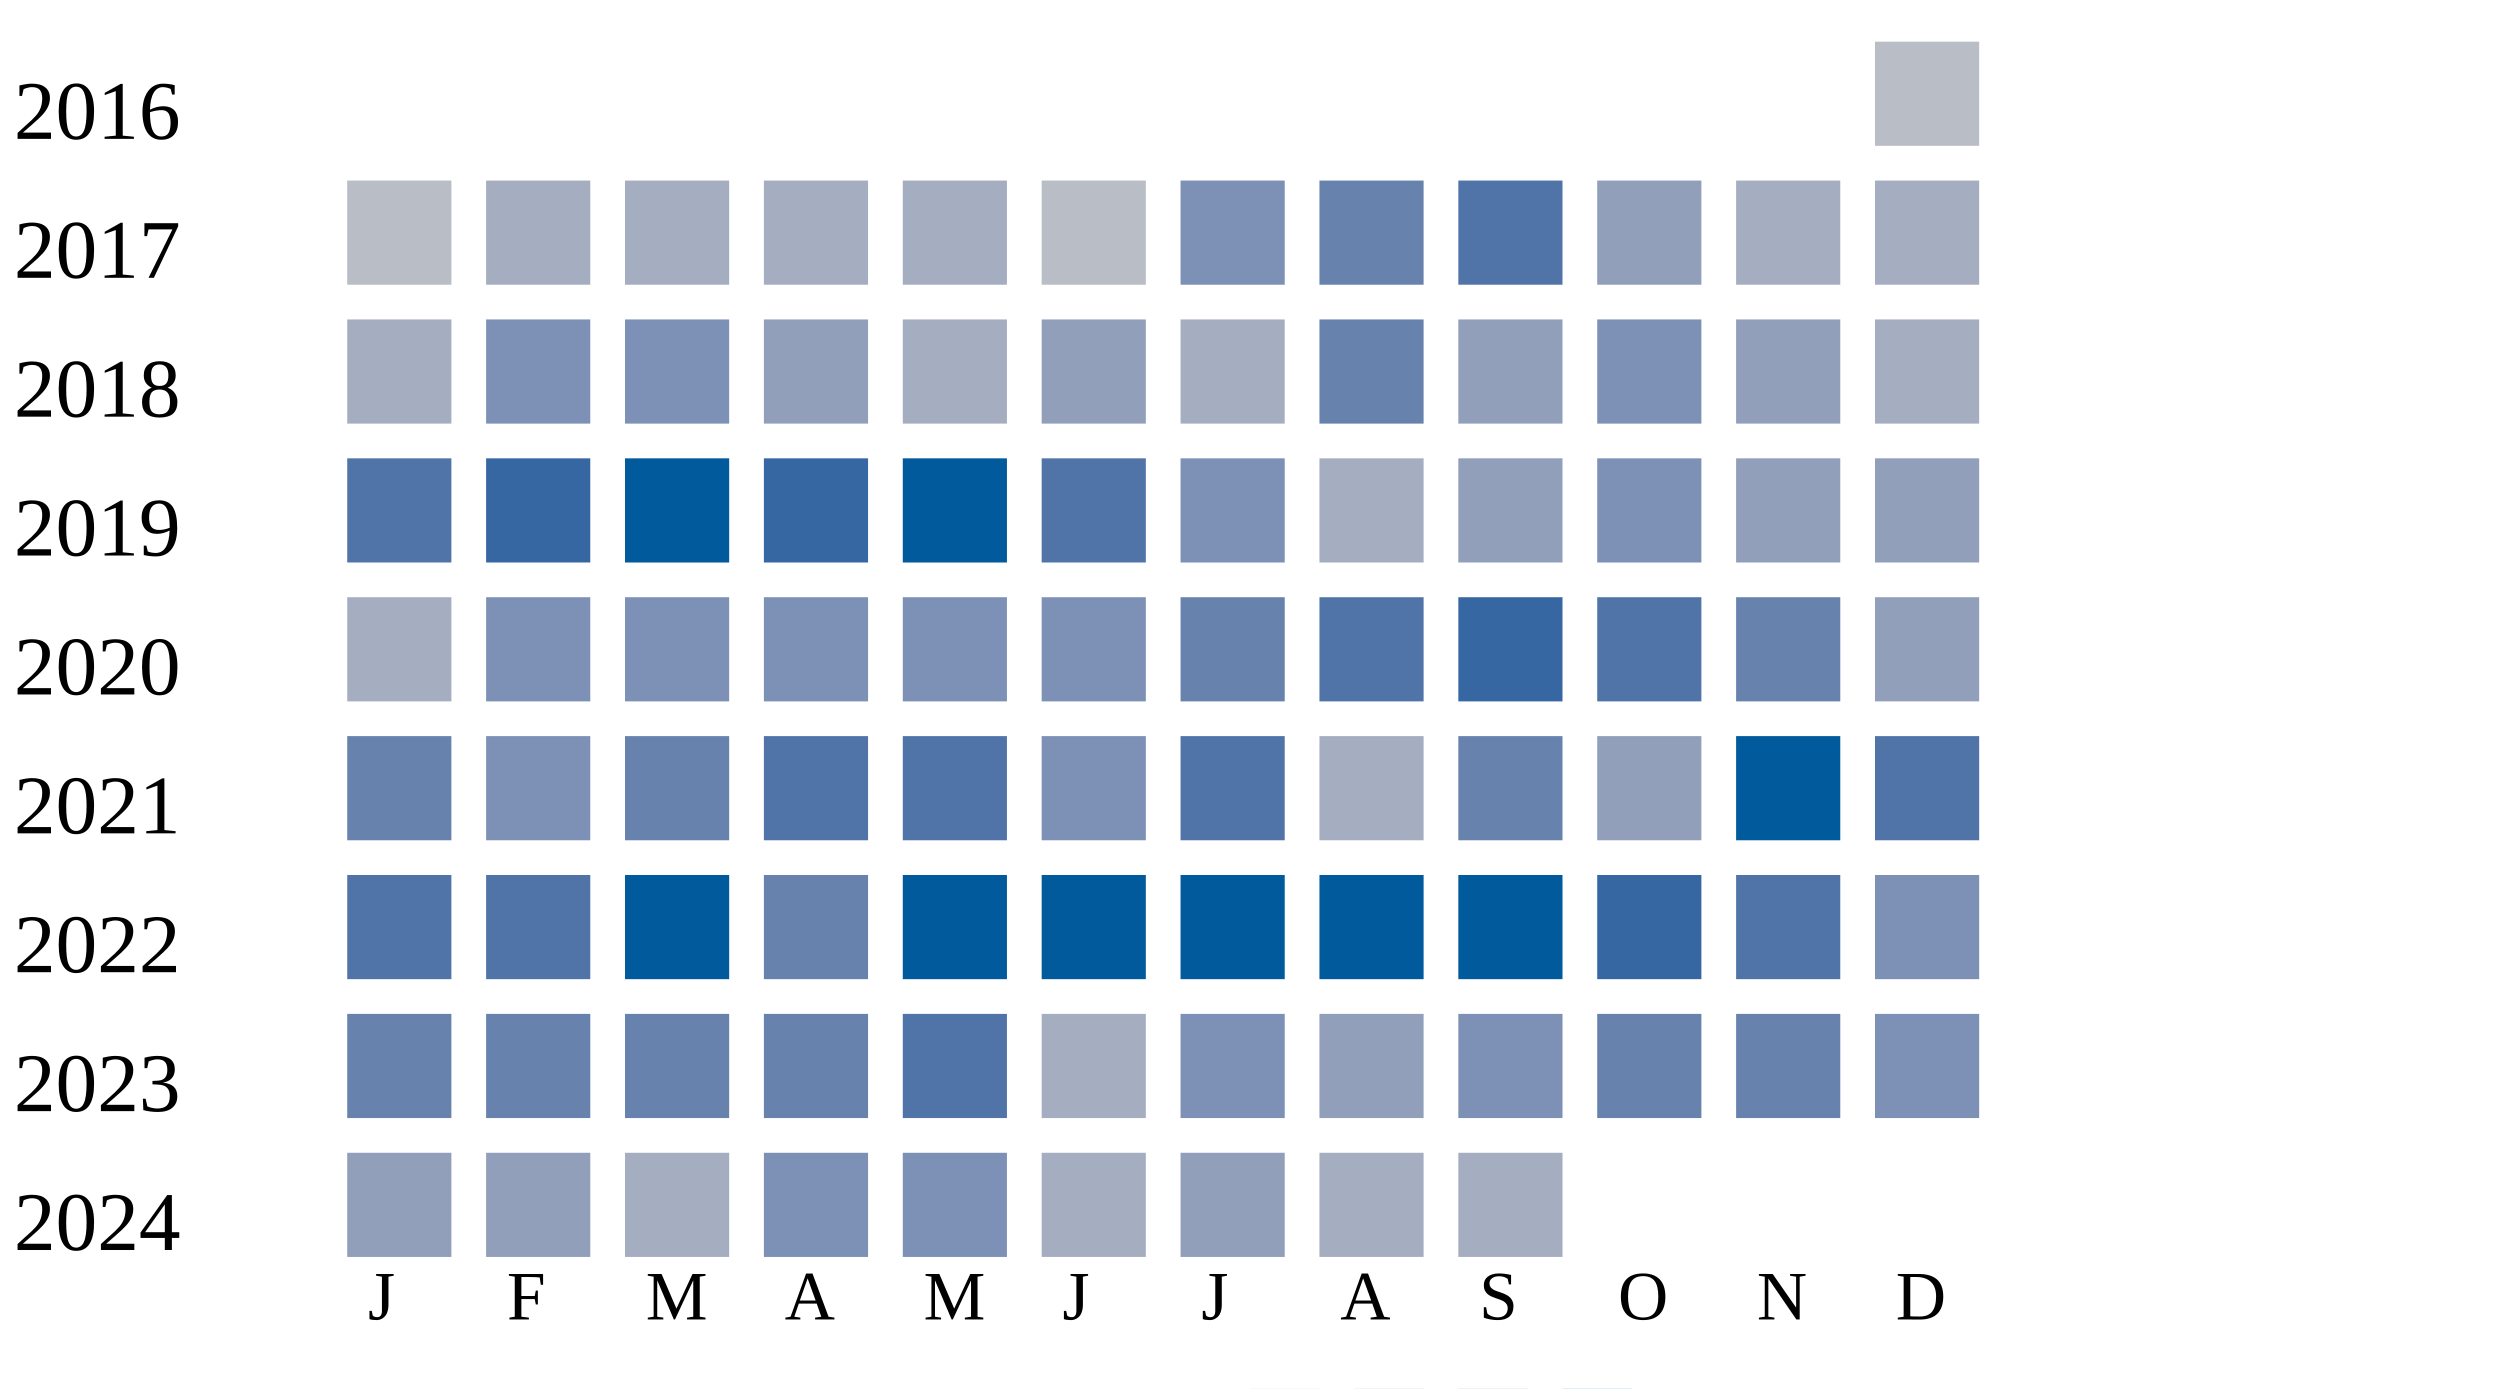
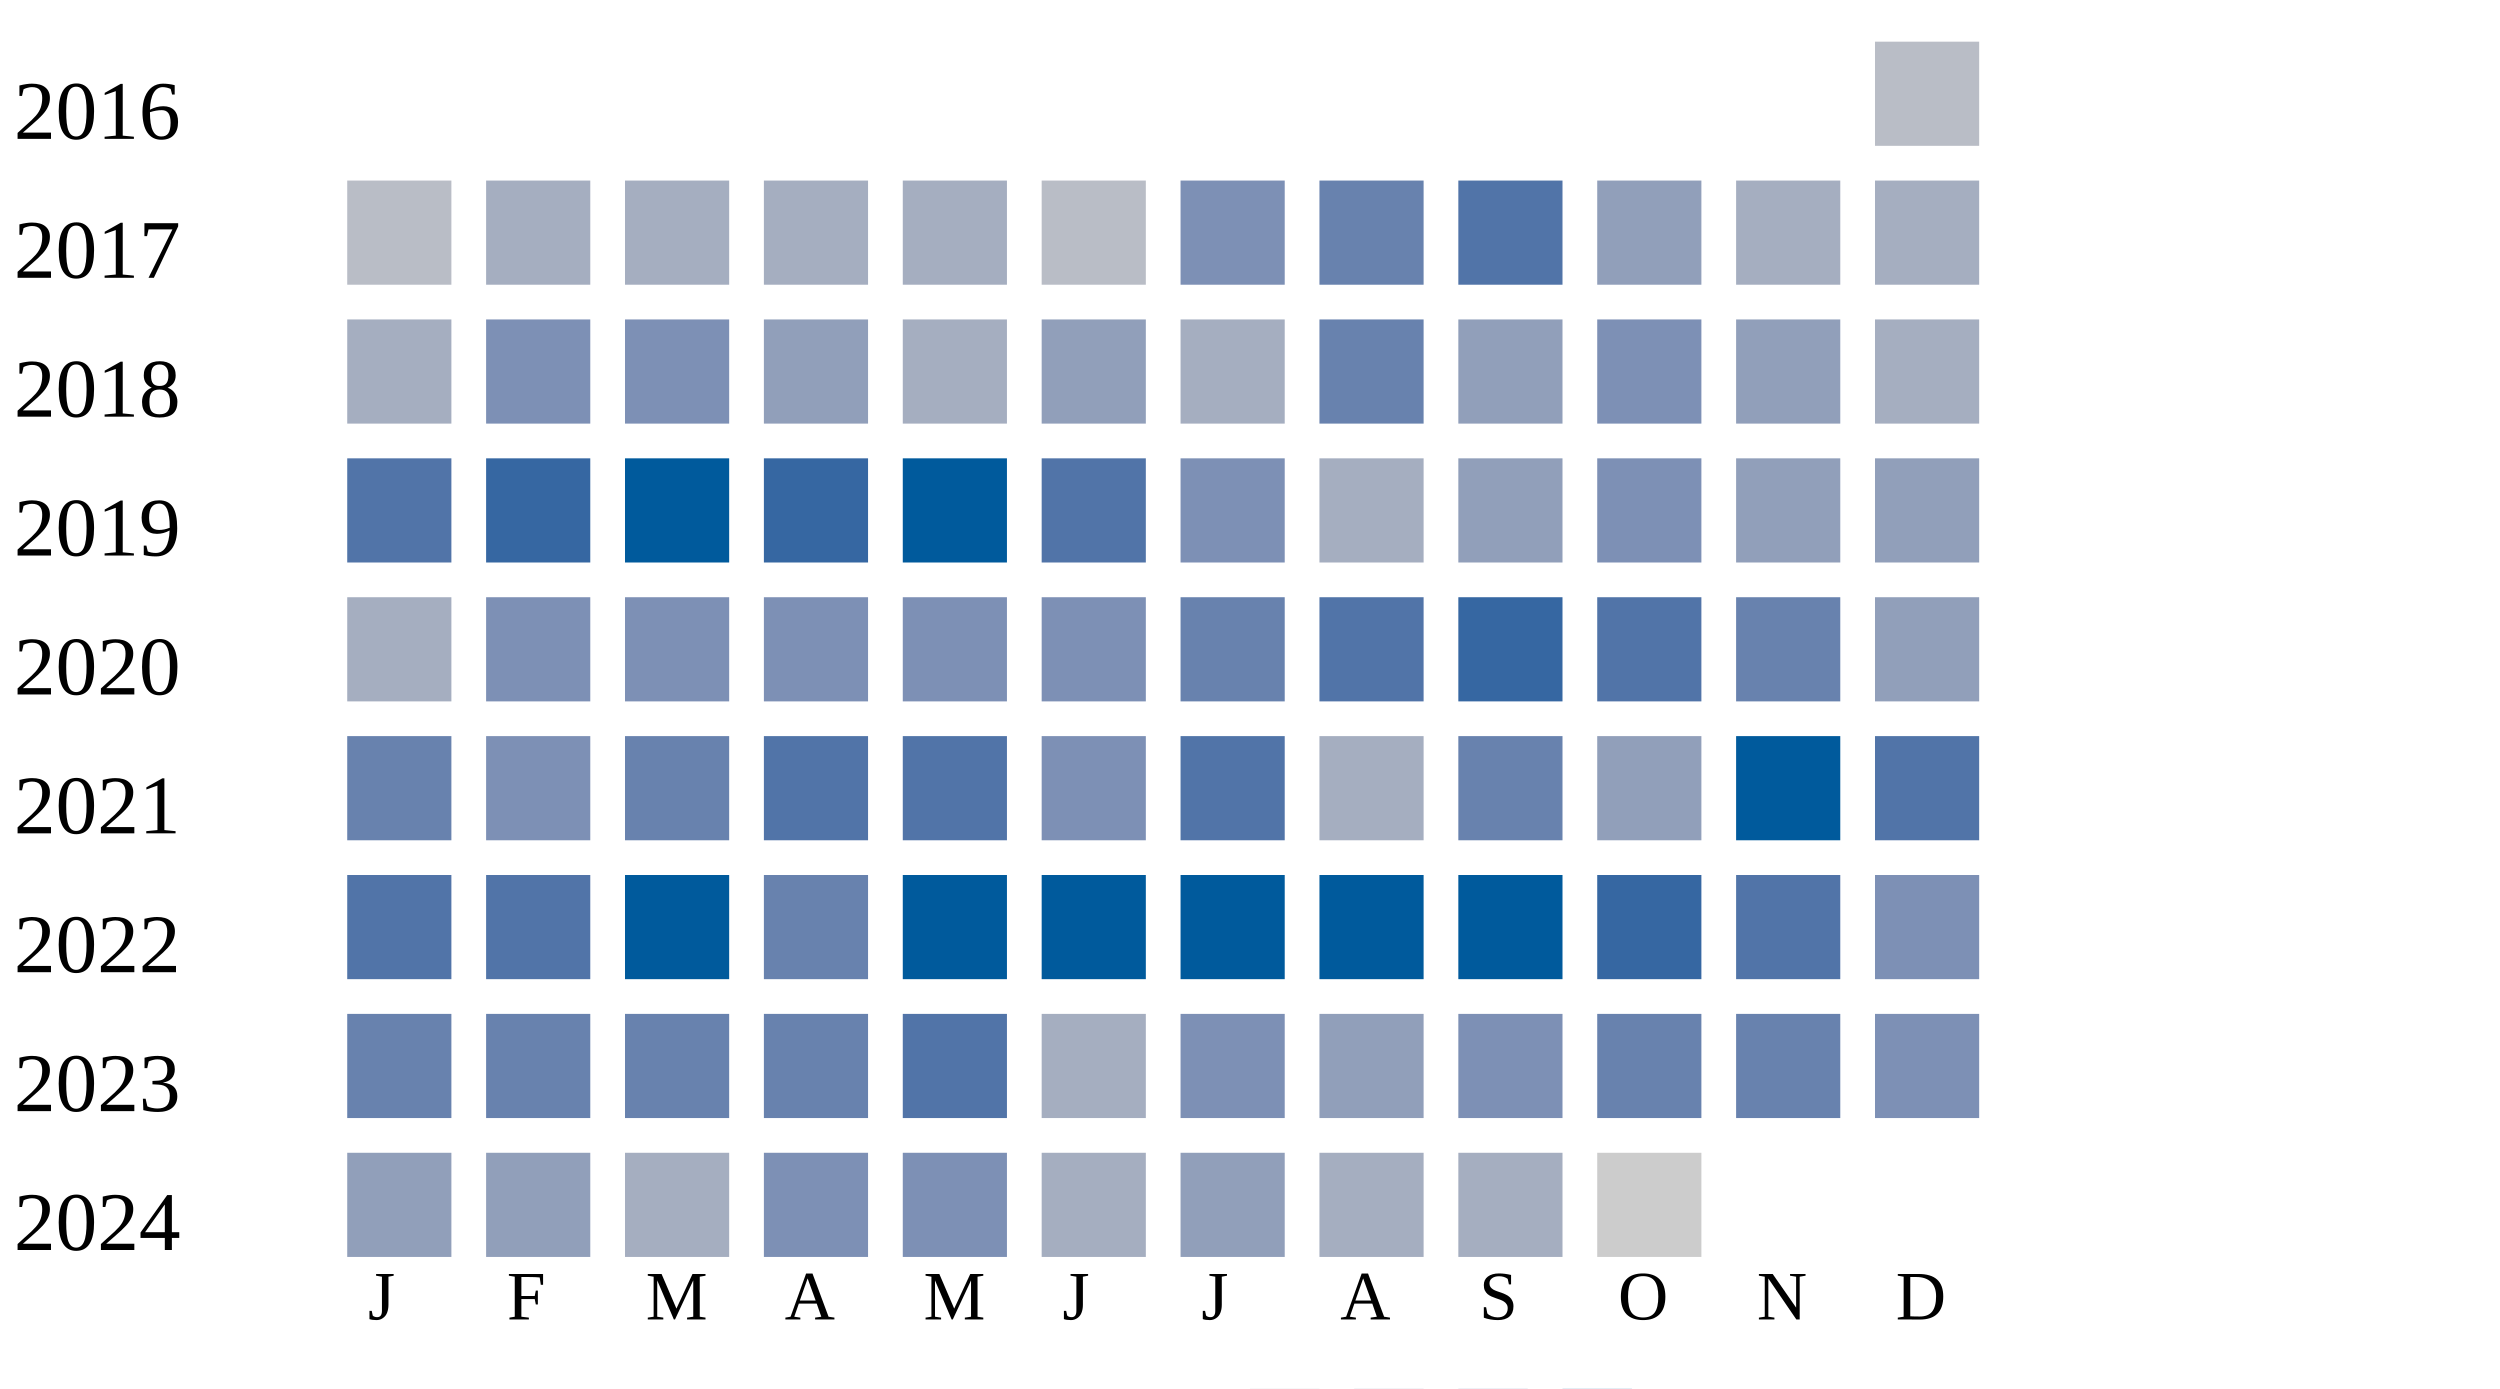
<svg xmlns="http://www.w3.org/2000/svg" width="360" height="200">
  <g transform="translate(0 0)">
    <text x="2" y="20">2016</text>
    <rect x="270" y="6" width="15" height="15" fill="#b9bdc6" />
  </g>
  <g transform="translate(0 20)">
    <text x="2" y="20">2017</text>
    <rect x="50" y="6" width="15" height="15" fill="#b9bdc6" />
    <rect x="70" y="6" width="15" height="15" fill="#a5aec0" />
    <rect x="90" y="6" width="15" height="15" fill="#a5aec0" />
    <rect x="110" y="6" width="15" height="15" fill="#a5aec0" />
    <rect x="130" y="6" width="15" height="15" fill="#a5aec0" />
    <rect x="150" y="6" width="15" height="15" fill="#b9bdc6" />
    <rect x="170" y="6" width="15" height="15" fill="#7d90b5" />
    <rect x="190" y="6" width="15" height="15" fill="#6882ae" />
    <rect x="210" y="6" width="15" height="15" fill="#5174a8" />
    <rect x="230" y="6" width="15" height="15" fill="#919fba" />
    <rect x="250" y="6" width="15" height="15" fill="#a5aec0" />
    <rect x="270" y="6" width="15" height="15" fill="#a5aec0" />
  </g>
  <g transform="translate(0 40)">
    <text x="2" y="20">2018</text>
    <rect x="50" y="6" width="15" height="15" fill="#a5aec0" />
    <rect x="70" y="6" width="15" height="15" fill="#7d90b5" />
    <rect x="90" y="6" width="15" height="15" fill="#7d90b5" />
    <rect x="110" y="6" width="15" height="15" fill="#919fba" />
    <rect x="130" y="6" width="15" height="15" fill="#a5aec0" />
    <rect x="150" y="6" width="15" height="15" fill="#919fba" />
    <rect x="170" y="6" width="15" height="15" fill="#a5aec0" />
    <rect x="190" y="6" width="15" height="15" fill="#6882ae" />
    <rect x="210" y="6" width="15" height="15" fill="#919fba" />
    <rect x="230" y="6" width="15" height="15" fill="#7d90b5" />
    <rect x="250" y="6" width="15" height="15" fill="#919fba" />
    <rect x="270" y="6" width="15" height="15" fill="#a5aec0" />
  </g>
  <g transform="translate(0 60)">
    <text x="2" y="20">2019</text>
    <rect x="50" y="6" width="15" height="15" fill="#5174a8" />
    <rect x="70" y="6" width="15" height="15" fill="#3667a2" />
    <rect x="90" y="6" width="15" height="15" fill="#005a9c" />
    <rect x="110" y="6" width="15" height="15" fill="#3667a2" />
    <rect x="130" y="6" width="15" height="15" fill="#005a9c" />
    <rect x="150" y="6" width="15" height="15" fill="#5174a8" />
    <rect x="170" y="6" width="15" height="15" fill="#7d90b5" />
    <rect x="190" y="6" width="15" height="15" fill="#a5aec0" />
    <rect x="210" y="6" width="15" height="15" fill="#919fba" />
    <rect x="230" y="6" width="15" height="15" fill="#7d90b5" />
    <rect x="250" y="6" width="15" height="15" fill="#919fba" />
    <rect x="270" y="6" width="15" height="15" fill="#919fba" />
  </g>
  <g transform="translate(0 80)">
    <text x="2" y="20">2020</text>
    <rect x="50" y="6" width="15" height="15" fill="#a5aec0" />
    <rect x="70" y="6" width="15" height="15" fill="#7d90b5" />
    <rect x="90" y="6" width="15" height="15" fill="#7d90b5" />
    <rect x="110" y="6" width="15" height="15" fill="#7d90b5" />
    <rect x="130" y="6" width="15" height="15" fill="#7d90b5" />
    <rect x="150" y="6" width="15" height="15" fill="#7d90b5" />
    <rect x="170" y="6" width="15" height="15" fill="#6882ae" />
    <rect x="190" y="6" width="15" height="15" fill="#5174a8" />
    <rect x="210" y="6" width="15" height="15" fill="#3667a2" />
    <rect x="230" y="6" width="15" height="15" fill="#5174a8" />
    <rect x="250" y="6" width="15" height="15" fill="#6882ae" />
    <rect x="270" y="6" width="15" height="15" fill="#919fba" />
  </g>
  <g transform="translate(0 100)">
    <text x="2" y="20">2021</text>
    <rect x="50" y="6" width="15" height="15" fill="#6882ae" />
    <rect x="70" y="6" width="15" height="15" fill="#7d90b5" />
    <rect x="90" y="6" width="15" height="15" fill="#6882ae" />
    <rect x="110" y="6" width="15" height="15" fill="#5174a8" />
    <rect x="130" y="6" width="15" height="15" fill="#5174a8" />
    <rect x="150" y="6" width="15" height="15" fill="#7d90b5" />
    <rect x="170" y="6" width="15" height="15" fill="#5174a8" />
    <rect x="190" y="6" width="15" height="15" fill="#a5aec0" />
    <rect x="210" y="6" width="15" height="15" fill="#6882ae" />
    <rect x="230" y="6" width="15" height="15" fill="#919fba" />
    <rect x="250" y="6" width="15" height="15" fill="#005a9c" />
    <rect x="270" y="6" width="15" height="15" fill="#5174a8" />
  </g>
  <g transform="translate(0 120)">
    <text x="2" y="20">2022</text>
    <rect x="50" y="6" width="15" height="15" fill="#5174a8" />
    <rect x="70" y="6" width="15" height="15" fill="#5174a8" />
    <rect x="90" y="6" width="15" height="15" fill="#005a9c" />
    <rect x="110" y="6" width="15" height="15" fill="#6882ae" />
    <rect x="130" y="6" width="15" height="15" fill="#005a9c" />
    <rect x="150" y="6" width="15" height="15" fill="#005a9c" />
    <rect x="170" y="6" width="15" height="15" fill="#005a9c" />
    <rect x="190" y="6" width="15" height="15" fill="#005a9c" />
    <rect x="210" y="6" width="15" height="15" fill="#005a9c" />
    <rect x="230" y="6" width="15" height="15" fill="#3667a2" />
    <rect x="250" y="6" width="15" height="15" fill="#5174a8" />
    <rect x="270" y="6" width="15" height="15" fill="#7d90b5" />
  </g>
  <g transform="translate(0 140)">
    <text x="2" y="20">2023</text>
    <rect x="50" y="6" width="15" height="15" fill="#6882ae" />
    <rect x="70" y="6" width="15" height="15" fill="#6882ae" />
    <rect x="90" y="6" width="15" height="15" fill="#6882ae" />
    <rect x="110" y="6" width="15" height="15" fill="#6882ae" />
    <rect x="130" y="6" width="15" height="15" fill="#5174a8" />
    <rect x="150" y="6" width="15" height="15" fill="#a5aec0" />
    <rect x="170" y="6" width="15" height="15" fill="#7d90b5" />
    <rect x="190" y="6" width="15" height="15" fill="#919fba" />
    <rect x="210" y="6" width="15" height="15" fill="#7d90b5" />
    <rect x="230" y="6" width="15" height="15" fill="#6882ae" />
    <rect x="250" y="6" width="15" height="15" fill="#6882ae" />
    <rect x="270" y="6" width="15" height="15" fill="#7d90b5" />
  </g>
  <g transform="translate(0 160)">
    <text x="2" y="20">2024</text>
    <rect x="50" y="6" width="15" height="15" fill="#919fba" />
    <rect x="70" y="6" width="15" height="15" fill="#919fba" />
    <rect x="90" y="6" width="15" height="15" fill="#a5aec0" />
    <rect x="110" y="6" width="15" height="15" fill="#7d90b5" />
    <rect x="130" y="6" width="15" height="15" fill="#7d90b5" />
    <rect x="150" y="6" width="15" height="15" fill="#a5aec0" />
    <rect x="170" y="6" width="15" height="15" fill="#919fba" />
    <rect x="190" y="6" width="15" height="15" fill="#a5aec0" />
    <rect x="210" y="6" width="15" height="15" fill="#a5aec0" />
+     <rect x="230" y="6" width="15" height="15" fill="#cccccc" />
  </g>
  <text style="font-size: 10px; text-align: center" x="53" y="190">J</text>
  <text style="font-size: 10px; text-align: center" x="73" y="190">F</text>
  <text style="font-size: 10px; text-align: center" x="93" y="190">M</text>
  <text style="font-size: 10px; text-align: center" x="113" y="190">A</text>
  <text style="font-size: 10px; text-align: center" x="133" y="190">M</text>
  <text style="font-size: 10px; text-align: center" x="153" y="190">J</text>
  <text style="font-size: 10px; text-align: center" x="173" y="190">J</text>
  <text style="font-size: 10px; text-align: center" x="193" y="190">A</text>
  <text style="font-size: 10px; text-align: center" x="213" y="190">S</text>
  <text style="font-size: 10px; text-align: center" x="233" y="190">O</text>
  <text style="font-size: 10px; text-align: center" x="253" y="190">N</text>
  <text style="font-size: 10px; text-align: center" x="273" y="190">D</text>
  <text style="font-size: 10px;" x="155" y="209">Less</text>
  <rect fill="#b9bdc6" width="10" height="10" x="180" y="200" />
  <rect fill="#919fba" width="10" height="10" x="195" y="200" />
  <rect fill="#6882ae" width="10" height="10" x="210" y="200" />
  <rect fill="#005a9c" width="10" height="10" x="225" y="200" />
  <text x="240" y="209" style="font-size: 10px;">More</text>
</svg>
